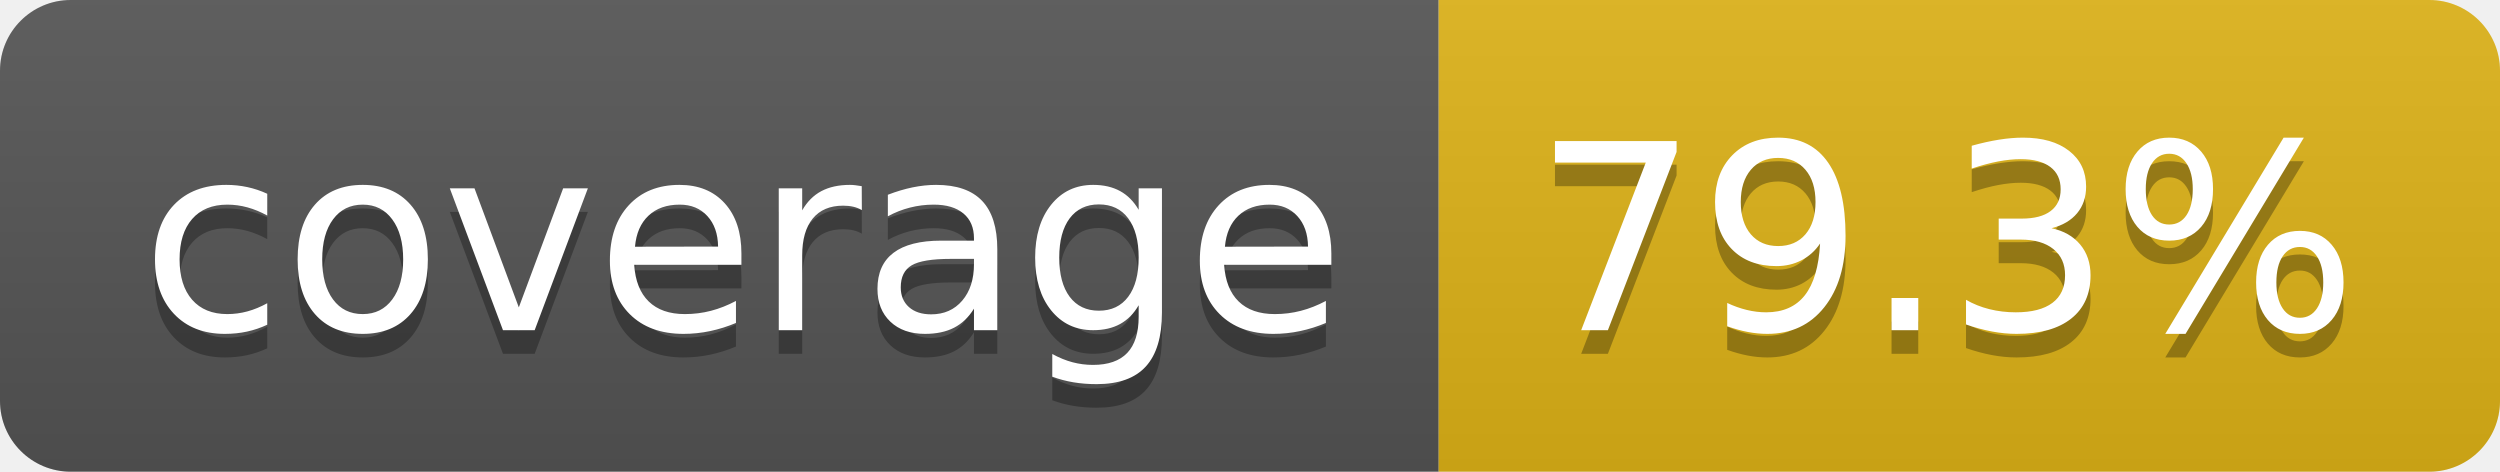
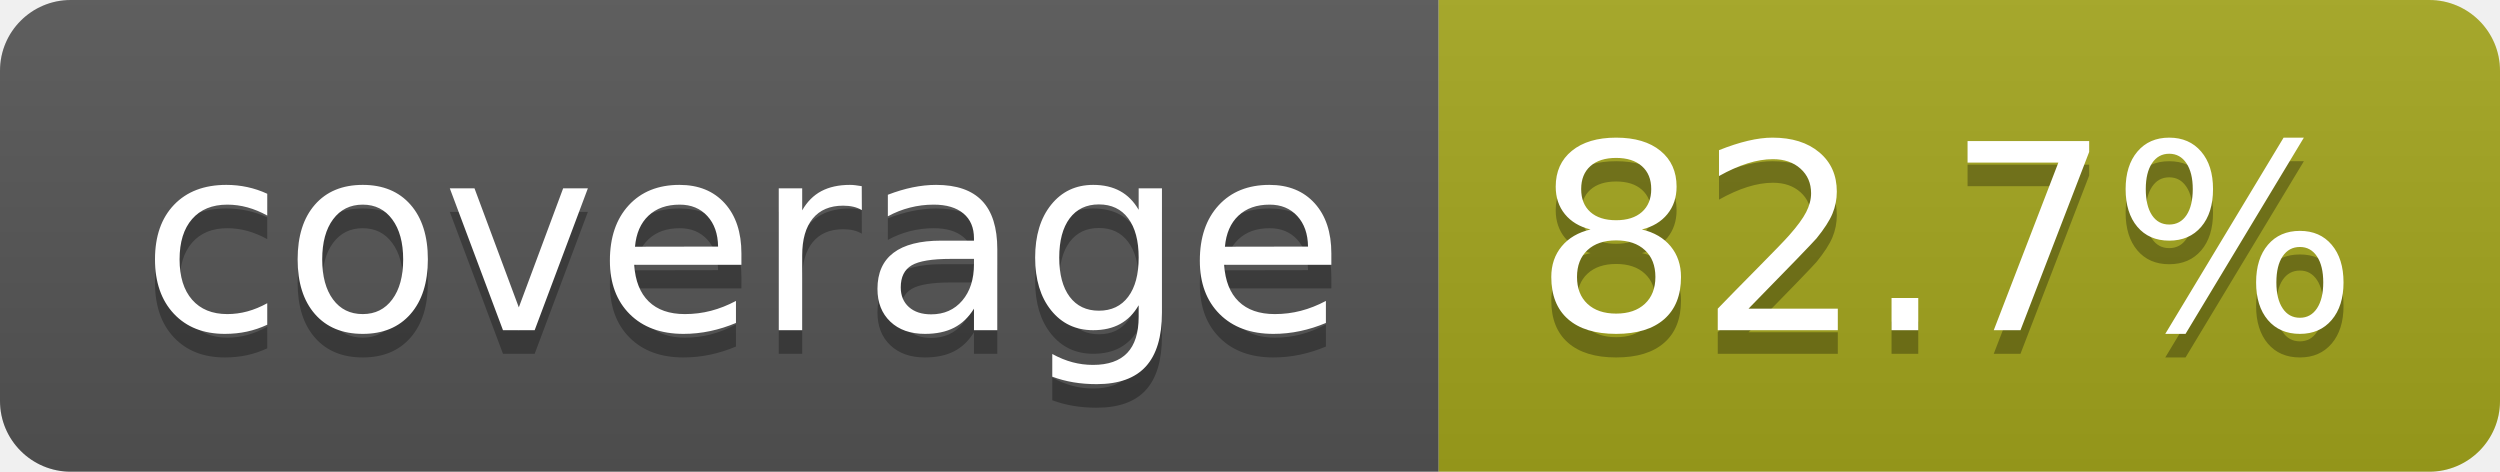
- <svg xmlns="http://www.w3.org/2000/svg" width="106" height="20" role="img" aria-label="coverage: 79.3%">
+ <svg xmlns="http://www.w3.org/2000/svg" width="106" height="20" role="img" aria-label="coverage: 82.7%">
  <linearGradient id="s" x2="0" y2="100%">
    <stop offset="0" stop-color="#bbb" stop-opacity=".1" />
    <stop offset="1" stop-opacity=".1" />
  </linearGradient>
  <clipPath id="r">
    <rect width="106" height="20" rx="3" fill="#fff" />
  </clipPath>
  <g clip-path="url(#r)">
    <rect width="61" height="20" fill="#555" />
-     <rect x="61" width="45" height="20" fill="#dfb317" />
+     <rect x="61" width="45" height="20" fill="#a4a61d" />
    <rect width="106" height="20" fill="url(#s)" />
  </g>
  <g fill="#fff" text-anchor="middle" font-family="Verdana,Geneva,DejaVu Sans,sans-serif" text-rendering="geometricPrecision" font-size="110">
    <text aria-hidden="true" x="315" y="150" fill="#010101" fill-opacity=".3" transform="scale(.1)" textLength="510">coverage</text>
    <text x="315" y="140" transform="scale(.1)" fill="#fff" textLength="510">coverage</text>
-     <text aria-hidden="true" x="825" y="150" fill="#010101" fill-opacity=".3" transform="scale(.1)" textLength="350">79.3%</text>
-     <text x="825" y="140" transform="scale(.1)" fill="#fff" textLength="350">79.3%</text>
+     <text aria-hidden="true" x="825" y="150" fill="#010101" fill-opacity=".3" transform="scale(.1)" textLength="350">82.7%</text>
+     <text x="825" y="140" transform="scale(.1)" fill="#fff" textLength="350">82.7%</text>
  </g>
</svg>
